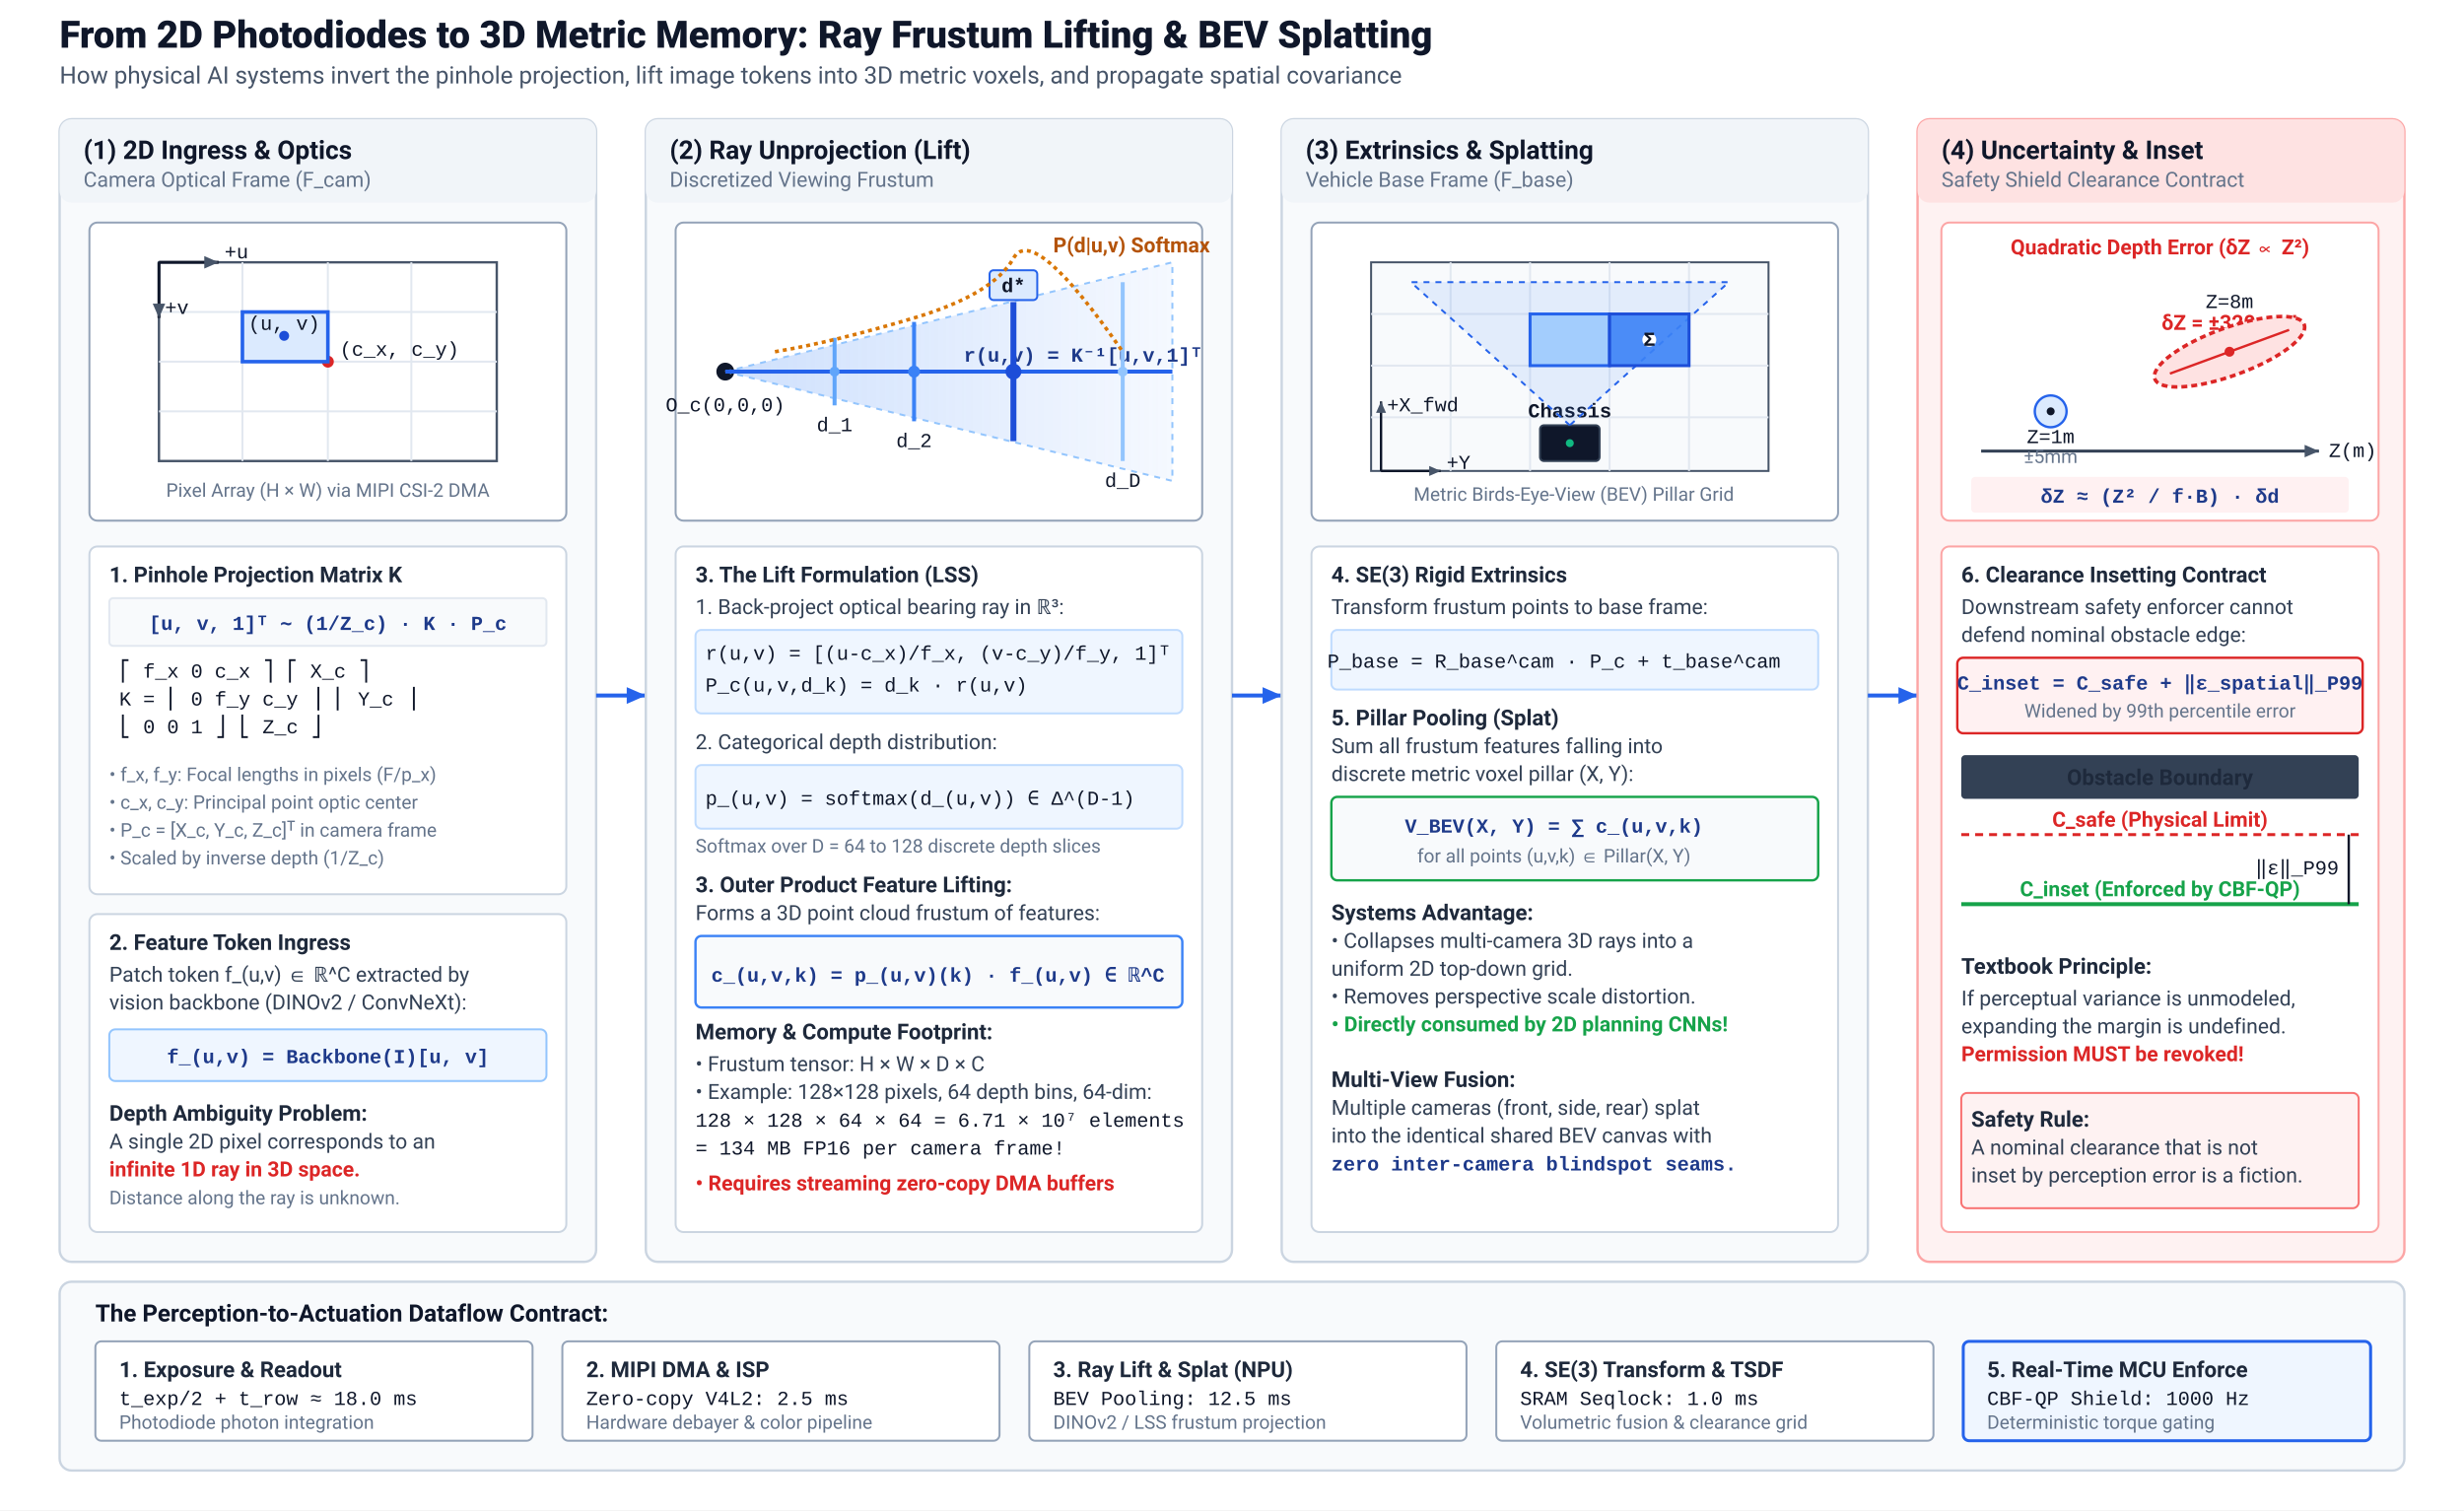
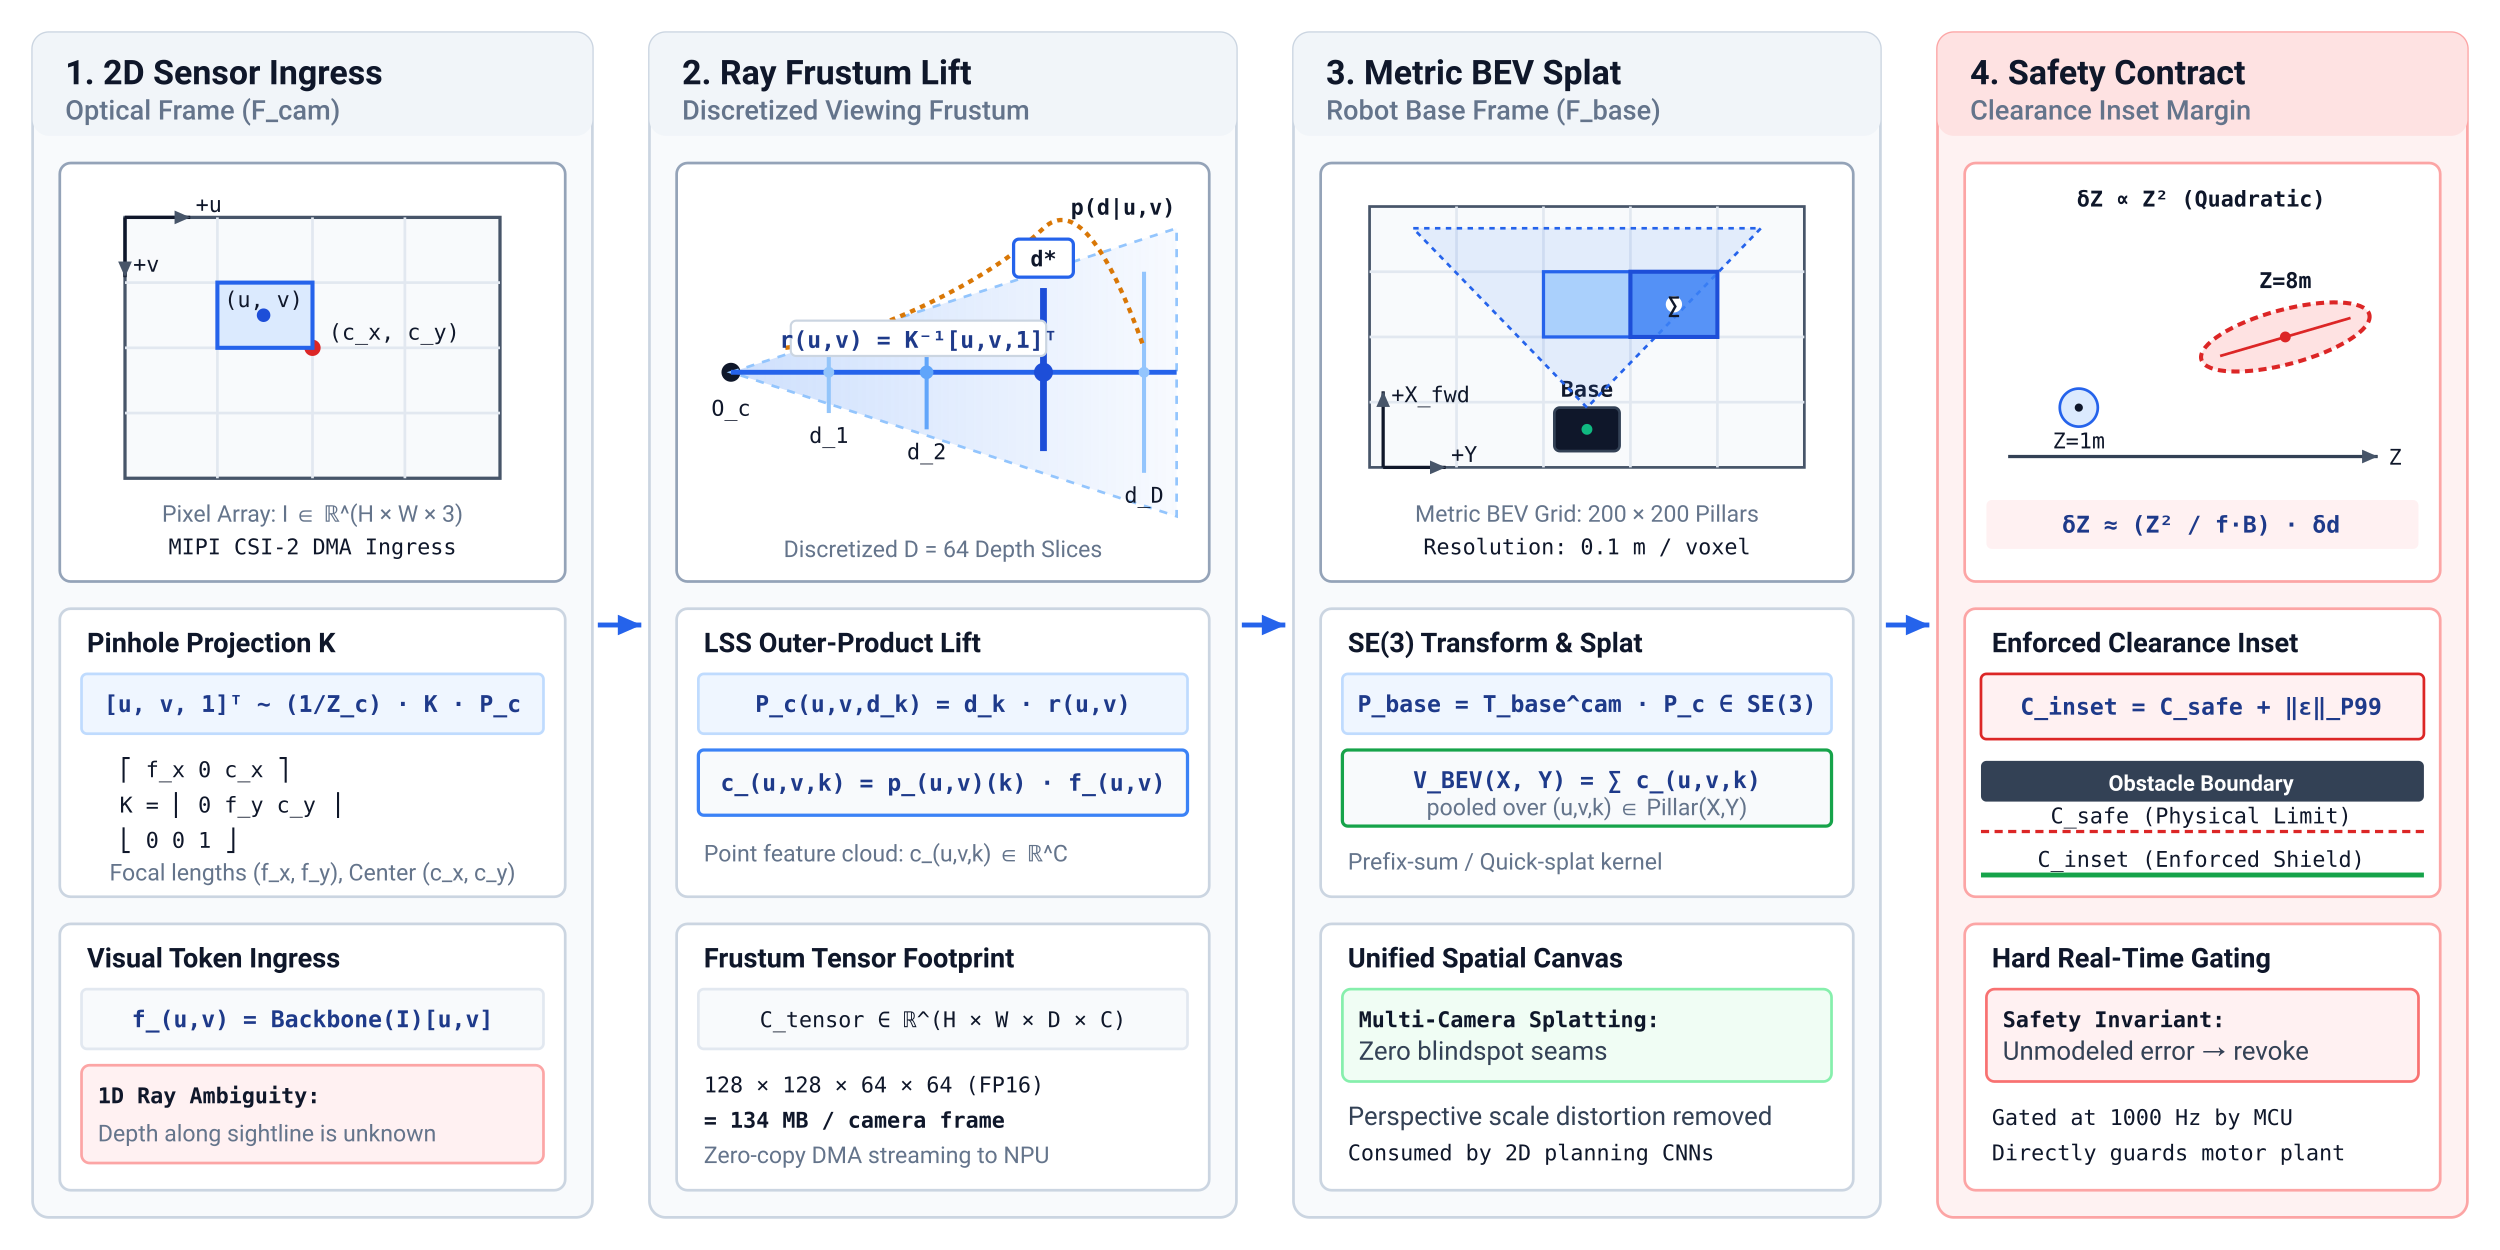
- <svg xmlns="http://www.w3.org/2000/svg" viewBox="0 0 1240 760" width="100%" height="100%">
+ <svg xmlns="http://www.w3.org/2000/svg" viewBox="0 0 920 460" width="100%" height="100%" font-family="-apple-system, BlinkMacSystemFont, 'Segoe UI', Roboto, Helvetica, Arial, sans-serif">
  <defs>
    <style>
-       text { font-family: -apple-system, BlinkMacSystemFont, "Segoe UI", Roboto, Helvetica, Arial, sans-serif; }
-       .main-title { font-weight: 800; font-size: 19px; fill: #0f172a; }
-       .main-subtitle { font-size: 12px; fill: #475569; }
-       .panel-hdr { font-weight: 700; font-size: 13px; fill: #0f172a; }
-       .panel-sub { font-size: 10.5px; fill: #64748b; }
-       .lbl-bold { font-weight: 700; font-size: 11px; fill: #1e293b; }
-       .lbl-text { font-size: 10.5px; fill: #334155; }
-       .lbl-muted { font-size: 9.5px; fill: #64748b; }
-       .lbl-code { font-family: "SFMono-Regular", Consolas, "Liberation Mono", Menlo, monospace; font-size: 10px; fill: #0f172a; }
-       .lbl-math { font-family: "SFMono-Regular", Consolas, "Liberation Mono", Menlo, monospace; font-size: 10px; font-weight: 600; fill: #1e3a8a; }
-       .lbl-red { font-weight: 700; font-size: 10.5px; fill: #dc2626; }
-       .lbl-green { font-weight: 700; font-size: 10.5px; fill: #16a34a; }
-       .lbl-amber { font-weight: 700; font-size: 10.5px; fill: #b45309; }
-       .contract-hdr { font-weight: 700; font-size: 12px; fill: #0f172a; }
-       .contract-body { font-size: 11px; fill: #334155; }
+       .hdr { font-weight: 700; font-size: 12.5px; fill: #0f172a; }
+       .subhdr { font-size: 10px; fill: #64748b; font-weight: 500; }
+       .lbl { font-size: 9.5px; fill: #334155; }
+       .lbl-bold { font-weight: 600; font-size: 10px; fill: #0f172a; }
+       .lbl-muted { font-size: 8.5px; fill: #64748b; }
+       .code { font-family: "SFMono-Regular", Consolas, Menlo, monospace; font-size: 8px; fill: #0f172a; }
+       .math { font-family: "SFMono-Regular", Consolas, Menlo, monospace; font-size: 8.5px; font-weight: 600; fill: #1e3a8a; }
    </style>
-     <marker id="arrow_blue" viewBox="0 0 10 10" refX="8" refY="5" markerWidth="6" markerHeight="6" orient="auto">
+     <marker id="arr_blue" viewBox="0 0 10 10" refX="8" refY="5" markerWidth="6" markerHeight="6" orient="auto">
      <path d="M 0 1.5 L 8 5 L 0 8.5 z" fill="#2563eb" />
    </marker>
-     <marker id="arrow_slate" viewBox="0 0 10 10" refX="8" refY="5" markerWidth="6" markerHeight="6" orient="auto">
+     <marker id="arr_slate" viewBox="0 0 10 10" refX="8" refY="5" markerWidth="6" markerHeight="6" orient="auto">
      <path d="M 0 1.5 L 8 5 L 0 8.5 z" fill="#475569" />
    </marker>
-     <marker id="arrow_red" viewBox="0 0 10 10" refX="8" refY="5" markerWidth="6" markerHeight="6" orient="auto">
+     <marker id="arr_red" viewBox="0 0 10 10" refX="8" refY="5" markerWidth="6" markerHeight="6" orient="auto">
      <path d="M 0 1.5 L 8 5 L 0 8.5 z" fill="#dc2626" />
-     </marker>
-     <marker id="arrow_emerald" viewBox="0 0 10 10" refX="8" refY="5" markerWidth="6" markerHeight="6" orient="auto">
-       <path d="M 0 1.5 L 8 5 L 0 8.5 z" fill="#16a34a" />
    </marker>
    <linearGradient id="grad_frustum" x1="0%" y1="0%" x2="100%" y2="0%">
      <stop offset="0%" stop-color="#3b82f6" stop-opacity="0.25" />
-       <stop offset="100%" stop-color="#3b82f6" stop-opacity="0.05" />
-     </linearGradient>
-     <linearGradient id="grad_depth" x1="0%" y1="0%" x2="100%" y2="0%">
-       <stop offset="0%" stop-color="#93c5fd" />
-       <stop offset="50%" stop-color="#3b82f6" />
-       <stop offset="100%" stop-color="#1d4ed8" />
+       <stop offset="100%" stop-color="#3b82f6" stop-opacity="0.04" />
    </linearGradient>
  </defs>
  <rect width="100%" height="100%" fill="#ffffff" />
-   <g transform="translate(30, 24)">
-     <text x="0" y="0" class="main-title">From 2D Photodiodes to 3D Metric Memory: Ray Frustum Lifting &amp; BEV Splatting</text>
-     <text x="0" y="18" class="main-subtitle">How physical AI systems invert the pinhole projection, lift image tokens into 3D metric voxels, and propagate spatial covariance</text>
-   </g>
-   <g transform="translate(30, 60)">
-     <rect x="0" y="0" width="270" height="575" rx="6" fill="#f8fafc" stroke="#cbd5e1" stroke-width="1.2" />
-     <rect x="0" y="0" width="270" height="42" rx="6" fill="#f1f5f9" />
-     <text x="12" y="20" class="panel-hdr">(1) 2D Ingress &amp; Optics</text>
-     <text x="12" y="34" class="panel-sub">Camera Optical Frame (F_cam)</text>
-     <g transform="translate(15, 52)">
-       <rect x="0" y="0" width="240" height="150" rx="4" fill="#ffffff" stroke="#94a3b8" stroke-width="1" />
-       <rect x="35" y="20" width="170" height="100" fill="#ffffff" stroke="#475569" stroke-width="1.2" />
-       <line x1="35" y1="45" x2="205" y2="45" stroke="#e2e8f0" stroke-width="1" />
-       <line x1="35" y1="70" x2="205" y2="70" stroke="#e2e8f0" stroke-width="1" />
-       <line x1="35" y1="95" x2="205" y2="95" stroke="#e2e8f0" stroke-width="1" />
-       <line x1="77" y1="20" x2="77" y2="120" stroke="#e2e8f0" stroke-width="1" />
-       <line x1="120" y1="20" x2="120" y2="120" stroke="#e2e8f0" stroke-width="1" />
-       <line x1="162" y1="20" x2="162" y2="120" stroke="#e2e8f0" stroke-width="1" />
-       <circle cx="120" cy="70" r="3" fill="#dc2626" />
-       <text x="126" y="67" class="lbl-code" fill="#dc2626">(c_x, c_y)</text>
-       <rect x="77" y="45" width="43" height="25" fill="#dbeafe" stroke="#2563eb" stroke-width="1.8" />
-       <circle cx="98" cy="57" r="2.5" fill="#1d4ed8" />
-       <text x="98" y="54" class="lbl-code" fill="#1d4ed8" text-anchor="middle">(u, v)</text>
-       <line x1="35" y1="20" x2="65" y2="20" stroke="#0f172a" stroke-width="1.5" marker-end="url(#arrow_slate)" />
-       <text x="68" y="18" class="lbl-code">+u</text>
-       <line x1="35" y1="20" x2="35" y2="48" stroke="#0f172a" stroke-width="1.5" marker-end="url(#arrow_slate)" />
-       <text x="38" y="46" class="lbl-code">+v</text>
-       <text x="120" y="138" class="lbl-muted" text-anchor="middle">Pixel Array (H × W) via MIPI CSI-2 DMA</text>
-     </g>
-     <g transform="translate(15, 215)">
-       <rect x="0" y="0" width="240" height="175" rx="4" fill="#ffffff" stroke="#cbd5e1" stroke-width="1" />
-       <text x="10" y="18" class="lbl-bold">1. Pinhole Projection Matrix K</text>
-       <rect x="10" y="26" width="220" height="24" rx="2" fill="#f8fafc" stroke="#e2e8f0" />
-       <text x="120" y="42" class="lbl-math" text-anchor="middle">[u, v, 1]ᵀ ∼ (1/Z_c) · K · P_c</text>
-       <text x="15" y="66" class="lbl-code">    ⎡ f_x   0   c_x ⎤ ⎡ X_c ⎤</text>
-       <text x="15" y="80" class="lbl-code">K = ⎢  0   f_y  c_y ⎥ ⎢ Y_c ⎥</text>
-       <text x="15" y="94" class="lbl-code">    ⎣  0    0    1  ⎦ ⎣ Z_c ⎦</text>
-       <text x="10" y="118" class="lbl-muted">• f_x, f_y: Focal lengths in pixels (F/p_x)</text>
-       <text x="10" y="132" class="lbl-muted">• c_x, c_y: Principal point optic center</text>
-       <text x="10" y="146" class="lbl-muted">• P_c = [X_c, Y_c, Z_c]ᵀ in camera frame</text>
-       <text x="10" y="160" class="lbl-muted">• Scaled by inverse depth (1/Z_c)</text>
-     </g>
-     <g transform="translate(15, 400)">
-       <rect x="0" y="0" width="240" height="160" rx="4" fill="#ffffff" stroke="#cbd5e1" stroke-width="1" />
-       <text x="10" y="18" class="lbl-bold">2. Feature Token Ingress</text>
-       <text x="10" y="34" class="lbl-text">Patch token f_(u,v) ∈ ℝ^C extracted by</text>
-       <text x="10" y="48" class="lbl-text">vision backbone (DINOv2 / ConvNeXt):</text>
-       <rect x="10" y="58" width="220" height="26" rx="3" fill="#eff6ff" stroke="#93c5fd" stroke-width="1" />
-       <text x="120" y="75" class="lbl-math" text-anchor="middle">f_(u,v) = Backbone(I)[u, v]</text>
-       <text x="10" y="104" class="lbl-bold">Depth Ambiguity Problem:</text>
-       <text x="10" y="118" class="lbl-text">A single 2D pixel corresponds to an</text>
-       <text x="10" y="132" class="lbl-red">infinite 1D ray in 3D space.</text>
-       <text x="10" y="146" class="lbl-muted">Distance along the ray is unknown.</text>
-     </g>
-   </g>
-   <line x1="300" y1="350" x2="325" y2="350" stroke="#2563eb" stroke-width="2" marker-end="url(#arrow_blue)" />
-   <g transform="translate(325, 60)">
-     <rect x="0" y="0" width="295" height="575" rx="6" fill="#f8fafc" stroke="#cbd5e1" stroke-width="1.2" />
-     <rect x="0" y="0" width="295" height="42" rx="6" fill="#f1f5f9" />
-     <text x="12" y="20" class="panel-hdr">(2) Ray Unprojection (Lift)</text>
-     <text x="12" y="34" class="panel-sub">Discretized Viewing Frustum</text>
-     <g transform="translate(15, 52)">
-       <rect x="0" y="0" width="265" height="150" rx="4" fill="#ffffff" stroke="#94a3b8" stroke-width="1" />
-       <circle cx="25" cy="75" r="4.5" fill="#0f172a" />
-       <text x="25" y="95" class="lbl-code" text-anchor="middle">O_c(0,0,0)</text>
-       <polygon points="25,75 250,20 250,130" fill="url(#grad_frustum)" stroke="#93c5fd" stroke-width="1" stroke-dasharray="3,3" />
-       <line x1="25" y1="75" x2="250" y2="75" stroke="#2563eb" stroke-width="2" />
-       <text x="145" y="70" class="lbl-math" font-size="9px">r(u,v) = K⁻¹[u,v,1]ᵀ</text>
-       <g transform="translate(0, 0)">
-         <line x1="80" y1="58" x2="80" y2="92" stroke="#60a5fa" stroke-width="2" />
-         <text x="80" y="105" class="lbl-code" text-anchor="middle">d_1</text>
-         <circle cx="80" cy="75" r="2.5" fill="#60a5fa" />
-         <line x1="120" y1="50" x2="120" y2="100" stroke="#3b82f6" stroke-width="2" />
-         <text x="120" y="113" class="lbl-code" text-anchor="middle">d_2</text>
-         <circle cx="120" cy="75" r="3" fill="#3b82f6" />
-         <line x1="170" y1="40" x2="170" y2="110" stroke="#1d4ed8" stroke-width="3" />
-         <rect x="158" y="24" width="24" height="15" rx="2" fill="#dbeafe" stroke="#2563eb" stroke-width="1" />
-         <text x="170" y="35" class="lbl-code" fill="#1d4ed8" font-weight="700" text-anchor="middle">d*</text>
-         <circle cx="170" cy="75" r="4" fill="#1d4ed8" />
-         <line x1="225" y1="30" x2="225" y2="120" stroke="#93c5fd" stroke-width="2" />
-         <text x="225" y="133" class="lbl-code" text-anchor="middle">d_D</text>
-         <circle cx="225" cy="75" r="2.5" fill="#93c5fd" />
-       </g>
-       <path d="M 50,65 Q 80,60 120,48 T 170,18 T 225,65" fill="none" stroke="#d97706" stroke-width="1.8" stroke-dasharray="2,2" />
-       <text x="190" y="15" class="lbl-amber">P(d|u,v) Softmax</text>
-     </g>
-     <g transform="translate(15, 215)">
-       <rect x="0" y="0" width="265" height="345" rx="4" fill="#ffffff" stroke="#cbd5e1" stroke-width="1" />
-       <text x="10" y="18" class="lbl-bold">3. The Lift Formulation (LSS)</text>
-       <text x="10" y="34" class="lbl-text">1. Back-project optical bearing ray in ℝ³:</text>
-       <rect x="10" y="42" width="245" height="42" rx="3" fill="#eff6ff" stroke="#bfdbfe" stroke-width="1" />
-       <text x="15" y="57" class="lbl-code">r(u,v) = [(u-c_x)/f_x, (v-c_y)/f_y, 1]ᵀ</text>
-       <text x="15" y="73" class="lbl-code">P_c(u,v,d_k) = d_k · r(u,v)</text>
-       <text x="10" y="102" class="lbl-text">2. Categorical depth distribution:</text>
-       <rect x="10" y="110" width="245" height="32" rx="3" fill="#eff6ff" stroke="#bfdbfe" stroke-width="1" />
-       <text x="15" y="130" class="lbl-code">p_(u,v) = softmax(d_(u,v)) ∈ Δ^(D-1)</text>
-       <text x="10" y="154" class="lbl-muted">Softmax over D = 64 to 128 discrete depth slices</text>
-       <text x="10" y="174" class="lbl-bold">3. Outer Product Feature Lifting:</text>
-       <text x="10" y="188" class="lbl-text">Forms a 3D point cloud frustum of features:</text>
-       <rect x="10" y="196" width="245" height="36" rx="3" fill="#f8fafc" stroke="#3b82f6" stroke-width="1.2" />
-       <text x="132" y="219" class="lbl-math" font-size="9.5px" text-anchor="middle">c_(u,v,k) = p_(u,v)(k) · f_(u,v) ∈ ℝ^C</text>
-       <text x="10" y="248" class="lbl-bold">Memory &amp; Compute Footprint:</text>
-       <text x="10" y="264" class="lbl-text">• Frustum tensor: H × W × D × C</text>
-       <text x="10" y="278" class="lbl-text">• Example: 128×128 pixels, 64 depth bins, 64-dim:</text>
-       <text x="10" y="292" class="lbl-code">  128 × 128 × 64 × 64 = 6.71 × 10⁷ elements</text>
-       <text x="10" y="306" class="lbl-code">  = 134 MB FP16 per camera frame!</text>
-       <text x="10" y="324" class="lbl-red">• Requires streaming zero-copy DMA buffers</text>
-     </g>
-   </g>
-   <line x1="620" y1="350" x2="645" y2="350" stroke="#2563eb" stroke-width="2" marker-end="url(#arrow_blue)" />
-   <g transform="translate(645, 60)">
-     <rect x="0" y="0" width="295" height="575" rx="6" fill="#f8fafc" stroke="#cbd5e1" stroke-width="1.2" />
-     <rect x="0" y="0" width="295" height="42" rx="6" fill="#f1f5f9" />
-     <text x="12" y="20" class="panel-hdr">(3) Extrinsics &amp; Splatting</text>
-     <text x="12" y="34" class="panel-sub">Vehicle Base Frame (F_base)</text>
-     <g transform="translate(15, 52)">
-       <rect x="0" y="0" width="265" height="150" rx="4" fill="#ffffff" stroke="#94a3b8" stroke-width="1" />
-       <g transform="translate(30, 20)">
-         <rect x="0" y="0" width="200" height="105" fill="#f8fafc" stroke="#475569" stroke-width="1" />
-         <line x1="0" y1="26" x2="200" y2="26" stroke="#e2e8f0" stroke-width="1" />
-         <line x1="0" y1="52" x2="200" y2="52" stroke="#e2e8f0" stroke-width="1" />
-         <line x1="0" y1="78" x2="200" y2="78" stroke="#e2e8f0" stroke-width="1" />
-         <line x1="40" y1="0" x2="40" y2="105" stroke="#e2e8f0" stroke-width="1" />
-         <line x1="80" y1="0" x2="80" y2="105" stroke="#e2e8f0" stroke-width="1" />
-         <line x1="120" y1="0" x2="120" y2="105" stroke="#e2e8f0" stroke-width="1" />
-         <line x1="160" y1="0" x2="160" y2="105" stroke="#e2e8f0" stroke-width="1" />
-         <rect x="85" y="82" width="30" height="18" rx="2" fill="#0f172a" stroke="#334155" />
-         <circle cx="100" cy="91" r="2" fill="#10b981" />
-         <text x="100" y="78" class="lbl-code" fill="#0f172a" font-weight="700" text-anchor="middle">Chassis</text>
-         <path d="M 100,82 L 20,10 L 180,10 Z" fill="#3b82f6" fill-opacity="0.12" stroke="#2563eb" stroke-width="1" stroke-dasharray="3,3" />
-         <rect x="80" y="26" width="40" height="26" fill="#93c5fd" fill-opacity="0.8" stroke="#2563eb" stroke-width="1.5" />
-         <rect x="120" y="26" width="40" height="26" fill="#3b82f6" fill-opacity="0.9" stroke="#1d4ed8" stroke-width="1.5" />
-         <circle cx="140" cy="39" r="3.5" fill="#ffffff" />
-         <text x="140" y="42" class="lbl-code" fill="#1e3a8a" font-weight="700" text-anchor="middle">Σ</text>
-         <line x1="5" y1="105" x2="5" y2="70" stroke="#0f172a" stroke-width="1.2" marker-end="url(#arrow_slate)" />
-         <text x="8" y="75" class="lbl-code" font-size="8.5px">+X_fwd</text>
-         <line x1="5" y1="105" x2="35" y2="105" stroke="#0f172a" stroke-width="1.2" marker-end="url(#arrow_slate)" />
-         <text x="38" y="104" class="lbl-code" font-size="8.5px">+Y</text>
-       </g>
-       <text x="132" y="140" class="lbl-muted" text-anchor="middle">Metric Birds-Eye-View (BEV) Pillar Grid</text>
-     </g>
-     <g transform="translate(15, 215)">
-       <rect x="0" y="0" width="265" height="345" rx="4" fill="#ffffff" stroke="#cbd5e1" stroke-width="1" />
-       <text x="10" y="18" class="lbl-bold">4. SE(3) Rigid Extrinsics</text>
-       <text x="10" y="34" class="lbl-text">Transform frustum points to base frame:</text>
-       <rect x="10" y="42" width="245" height="30" rx="3" fill="#eff6ff" stroke="#bfdbfe" stroke-width="1" />
-       <text x="122" y="61" class="lbl-code" font-size="9.5px" text-anchor="middle">P_base = R_base^cam · P_c + t_base^cam</text>
-       <text x="10" y="90" class="lbl-bold">5. Pillar Pooling (Splat)</text>
-       <text x="10" y="104" class="lbl-text">Sum all frustum features falling into</text>
-       <text x="10" y="118" class="lbl-text">discrete metric voxel pillar (X, Y):</text>
-       <rect x="10" y="126" width="245" height="42" rx="3" fill="#f8fafc" stroke="#16a34a" stroke-width="1.2" />
-       <text x="122" y="144" class="lbl-math" fill="#15803d" text-anchor="middle">V_BEV(X, Y) = ∑ c_(u,v,k)</text>
-       <text x="122" y="159" class="lbl-muted" text-anchor="middle">for all points (u,v,k) ∈ Pillar(X, Y)</text>
-       <text x="10" y="188" class="lbl-bold">Systems Advantage:</text>
-       <text x="10" y="202" class="lbl-text">• Collapses multi-camera 3D rays into a</text>
-       <text x="10" y="216" class="lbl-text">  uniform 2D top-down grid.</text>
-       <text x="10" y="230" class="lbl-text">• Removes perspective scale distortion.</text>
-       <text x="10" y="244" class="lbl-green">• Directly consumed by 2D planning CNNs!</text>
-       <text x="10" y="272" class="lbl-bold">Multi-View Fusion:</text>
-       <text x="10" y="286" class="lbl-text">Multiple cameras (front, side, rear) splat</text>
-       <text x="10" y="300" class="lbl-text">into the identical shared BEV canvas with</text>
-       <text x="10" y="314" class="lbl-math">zero inter-camera blindspot seams.</text>
-     </g>
-   </g>
-   <line x1="940" y1="350" x2="965" y2="350" stroke="#2563eb" stroke-width="2" marker-end="url(#arrow_blue)" />
-   <g transform="translate(965, 60)">
-     <rect x="0" y="0" width="245" height="575" rx="6" fill="#fef2f2" stroke="#fca5a5" stroke-width="1.2" />
-     <rect x="0" y="0" width="245" height="42" rx="6" fill="#fee2e2" />
-     <text x="12" y="20" class="panel-hdr" fill="#991b1b">(4) Uncertainty &amp; Inset</text>
-     <text x="12" y="34" class="panel-sub" fill="#b91c1c">Safety Shield Clearance Contract</text>
-     <g transform="translate(12, 52)">
-       <rect x="0" y="0" width="220" height="150" rx="4" fill="#ffffff" stroke="#fca5a5" stroke-width="1" />
-       <text x="110" y="16" class="lbl-red" text-anchor="middle">Quadratic Depth Error (δZ ∝ Z²)</text>
-       <line x1="20" y1="115" x2="190" y2="115" stroke="#334155" stroke-width="1.5" marker-end="url(#arrow_slate)" />
-       <text x="195" y="118" class="lbl-code">Z(m)</text>
-       <g transform="translate(55, 95)">
-         <ellipse cx="0" cy="0" rx="8" ry="8" fill="#dbeafe" stroke="#2563eb" stroke-width="1.2" />
-         <circle cx="0" cy="0" r="2" fill="#0f172a" />
-         <text x="0" y="16" class="lbl-code" text-anchor="middle">Z=1m</text>
-         <text x="0" y="26" class="lbl-muted" text-anchor="middle">±5mm</text>
-       </g>
-       <g transform="translate(145, 65)">
-         <text x="0" y="-22" class="lbl-code" fill="#dc2626" text-anchor="middle">Z=8m</text>
-         <text x="0" y="-11" class="lbl-red" font-size="9px" text-anchor="middle">δZ = ±320mm!</text>
-         <ellipse cx="0" cy="0" rx="40" ry="12" transform="rotate(-20)" fill="#fee2e2" stroke="#dc2626" stroke-width="1.8" stroke-dasharray="3,2" />
-         <circle cx="0" cy="0" r="2.5" fill="#dc2626" />
-         <line x1="-30" y1="11" x2="30" y2="-11" stroke="#dc2626" stroke-width="1.2" />
-       </g>
-       <rect x="15" y="128" width="190" height="18" rx="2" fill="#fff1f2" />
-       <text x="110" y="141" class="lbl-math" fill="#dc2626" font-size="9.5px" text-anchor="middle">δZ ≈ (Z² / f·B) · δd</text>
-     </g>
-     <g transform="translate(12, 215)">
-       <rect x="0" y="0" width="220" height="345" rx="4" fill="#ffffff" stroke="#fca5a5" stroke-width="1" />
-       <text x="10" y="18" class="lbl-bold" fill="#991b1b">6. Clearance Insetting Contract</text>
-       <text x="10" y="34" class="lbl-text">Downstream safety enforcer cannot</text>
-       <text x="10" y="48" class="lbl-text">defend nominal obstacle edge:</text>
-       <rect x="8" y="56" width="204" height="38" rx="3" fill="#fff1f2" stroke="#dc2626" stroke-width="1.2" />
-       <text x="110" y="72" class="lbl-math" fill="#b91c1c" font-size="8.8px" text-anchor="middle">C_inset = C_safe + ‖ε_spatial‖_P99</text>
-       <text x="110" y="86" class="lbl-muted" text-anchor="middle">Widened by 99th percentile error</text>
-       <g transform="translate(10, 105)">
-         <rect x="0" y="0" width="200" height="22" fill="#334155" rx="2" />
-         <text x="100" y="15" class="lbl-bold" fill="#ffffff" font-size="10.5px" text-anchor="middle">Obstacle Boundary</text>
-         <line x1="0" y1="40" x2="200" y2="40" stroke="#dc2626" stroke-width="1.5" stroke-dasharray="4,3" />
-         <text x="100" y="36" class="lbl-red" font-size="9.5px" text-anchor="middle">C_safe (Physical Limit)</text>
-         <line x1="0" y1="75" x2="200" y2="75" stroke="#16a34a" stroke-width="2" />
-         <text x="100" y="71" class="lbl-green" font-size="9.5px" text-anchor="middle">C_inset (Enforced by CBF-QP)</text>
-         <line x1="195" y1="40" x2="195" y2="75" stroke="#0f172a" stroke-width="1.2" />
-         <text x="190" y="60" class="lbl-code" font-size="9px" text-anchor="end">‖ε‖_P99</text>
-       </g>
-       <text x="10" y="215" class="lbl-bold">Textbook Principle:</text>
-       <text x="10" y="231" class="lbl-text">If perceptual variance is unmodeled,</text>
-       <text x="10" y="245" class="lbl-text">expanding the margin is undefined.</text>
-       <text x="10" y="259" class="lbl-red">Permission MUST be revoked!</text>
-       <rect x="10" y="275" width="200" height="58" rx="3" fill="#fef2f2" stroke="#f87171" />
-       <text x="15" y="292" class="lbl-bold" fill="#991b1b">Safety Rule:</text>
-       <text x="15" y="306" class="lbl-text">A nominal clearance that is not</text>
-       <text x="15" y="320" class="lbl-text">inset by perception error is a fiction.</text>
-     </g>
-   </g>
-   <g transform="translate(30, 645)">
-     <rect x="0" y="0" width="1180" height="95" rx="6" fill="#f8fafc" stroke="#cbd5e1" stroke-width="1.2" />
-     <text x="18" y="20" class="contract-hdr">The Perception-to-Actuation Dataflow Contract:</text>
-     <g transform="translate(18, 30)">
-       <g transform="translate(0, 0)">
-         <rect x="0" y="0" width="220" height="50" rx="3" fill="#ffffff" stroke="#94a3b8" stroke-width="1" />
-         <text x="12" y="18" class="lbl-bold">1. Exposure &amp; Readout</text>
-         <text x="12" y="32" class="lbl-code">t_exp/2 + t_row ≈ 18.0 ms</text>
-         <text x="12" y="44" class="lbl-muted">Photodiode photon integration</text>
-       </g>
-       <g transform="translate(235, 0)">
-         <rect x="0" y="0" width="220" height="50" rx="3" fill="#ffffff" stroke="#94a3b8" stroke-width="1" />
-         <text x="12" y="18" class="lbl-bold">2. MIPI DMA &amp; ISP</text>
-         <text x="12" y="32" class="lbl-code">Zero-copy V4L2: 2.5 ms</text>
-         <text x="12" y="44" class="lbl-muted">Hardware debayer &amp; color pipeline</text>
-       </g>
-       <g transform="translate(470, 0)">
-         <rect x="0" y="0" width="220" height="50" rx="3" fill="#ffffff" stroke="#94a3b8" stroke-width="1" />
-         <text x="12" y="18" class="lbl-bold">3. Ray Lift &amp; Splat (NPU)</text>
-         <text x="12" y="32" class="lbl-code">BEV Pooling: 12.5 ms</text>
-         <text x="12" y="44" class="lbl-muted">DINOv2 / LSS frustum projection</text>
-       </g>
-       <g transform="translate(705, 0)">
-         <rect x="0" y="0" width="220" height="50" rx="3" fill="#ffffff" stroke="#94a3b8" stroke-width="1" />
-         <text x="12" y="18" class="lbl-bold">4. SE(3) Transform &amp; TSDF</text>
-         <text x="12" y="32" class="lbl-code">SRAM Seqlock: 1.0 ms</text>
-         <text x="12" y="44" class="lbl-muted">Volumetric fusion &amp; clearance grid</text>
-       </g>
-       <g transform="translate(940, 0)">
-         <rect x="0" y="0" width="205" height="50" rx="3" fill="#eff6ff" stroke="#2563eb" stroke-width="1.5" />
-         <text x="12" y="18" class="lbl-bold" fill="#1e3a8a">5. Real-Time MCU Enforce</text>
-         <text x="12" y="32" class="lbl-code" fill="#1d4ed8">CBF-QP Shield: 1000 Hz</text>
-         <text x="12" y="44" class="lbl-muted">Deterministic torque gating</text>
-       </g>
+   <g transform="translate(12, 12)">
+     <rect x="0" y="0" width="206" height="436" rx="6" fill="#f8fafc" stroke="#cbd5e1" stroke-width="1" />
+     <rect x="0" y="0" width="206" height="38" rx="6" fill="#f1f5f9" />
+     <text x="12" y="19" class="hdr">1. 2D Sensor Ingress</text>
+     <text x="12" y="32" class="subhdr">Optical Frame (F_cam)</text>
+     <g transform="translate(10, 48)">
+       <rect x="0" y="0" width="186" height="154" rx="4" fill="#ffffff" stroke="#94a3b8" stroke-width="1" />
+       <rect x="24" y="20" width="138" height="96" fill="#f8fafc" stroke="#475569" stroke-width="1.2" />
+       <line x1="24" y1="44" x2="162" y2="44" stroke="#e2e8f0" stroke-width="1" />
+       <line x1="24" y1="68" x2="162" y2="68" stroke="#e2e8f0" stroke-width="1" />
+       <line x1="24" y1="92" x2="162" y2="92" stroke="#e2e8f0" stroke-width="1" />
+       <line x1="58" y1="20" x2="58" y2="116" stroke="#e2e8f0" stroke-width="1" />
+       <line x1="93" y1="20" x2="93" y2="116" stroke="#e2e8f0" stroke-width="1" />
+       <line x1="127" y1="20" x2="127" y2="116" stroke="#e2e8f0" stroke-width="1" />
+       <circle cx="93" cy="68" r="3" fill="#dc2626" />
+       <text x="99" y="65" class="code" fill="#dc2626" font-size="8px">(c_x, c_y)</text>
+       <rect x="58" y="44" width="35" height="24" fill="#dbeafe" stroke="#2563eb" stroke-width="1.5" />
+       <circle cx="75" cy="56" r="2.5" fill="#1d4ed8" />
+       <text x="75" y="53" class="code" fill="#1d4ed8" font-size="8px" text-anchor="middle">(u, v)</text>
+       <line x1="24" y1="20" x2="48" y2="20" stroke="#0f172a" stroke-width="1.2" marker-end="url(#arr_slate)" />
+       <text x="50" y="18" class="code" font-size="7.5px">+u</text>
+       <line x1="24" y1="20" x2="24" y2="42" stroke="#0f172a" stroke-width="1.2" marker-end="url(#arr_slate)" />
+       <text x="27" y="40" class="code" font-size="7.5px">+v</text>
+       <text x="93" y="132" class="lbl-muted" text-anchor="middle">Pixel Array: I ∈ ℝ^(H × W × 3)</text>
+       <text x="93" y="144" class="code" fill="#64748b" font-size="7.5px" text-anchor="middle">MIPI CSI-2 DMA Ingress</text>
+     </g>
+     <g transform="translate(10, 212)">
+       <rect x="0" y="0" width="186" height="106" rx="4" fill="#ffffff" stroke="#cbd5e1" stroke-width="1" />
+       <text x="10" y="16" class="lbl-bold">Pinhole Projection K</text>
+       <rect x="8" y="24" width="170" height="22" rx="2" fill="#eff6ff" stroke="#bfdbfe" />
+       <text x="93" y="38" class="math" font-size="8px" text-anchor="middle">[u, v, 1]ᵀ ∼ (1/Z_c) · K · P_c</text>
+       <text x="22" y="62" class="code" font-size="8px">    ⎡ f_x   0   c_x ⎤</text>
+       <text x="22" y="75" class="code" font-size="8px">K = ⎢  0   f_y  c_y ⎥</text>
+       <text x="22" y="88" class="code" font-size="8px">    ⎣  0    0    1  ⎦</text>
+       <text x="93" y="100" class="lbl-muted" text-anchor="middle">Focal lengths (f_x, f_y), Center (c_x, c_y)</text>
+     </g>
+     <g transform="translate(10, 328)">
+       <rect x="0" y="0" width="186" height="98" rx="4" fill="#ffffff" stroke="#cbd5e1" stroke-width="1" />
+       <text x="10" y="16" class="lbl-bold">Visual Token Ingress</text>
+       <rect x="8" y="24" width="170" height="22" rx="2" fill="#f8fafc" stroke="#e2e8f0" />
+       <text x="93" y="38" class="math" font-size="8px" text-anchor="middle">f_(u,v) = Backbone(I)[u,v]</text>
+       <rect x="8" y="52" width="170" height="36" rx="3" fill="#fff1f2" stroke="#fca5a5" />
+       <text x="14" y="66" class="code" fill="#dc2626" font-weight="700">1D Ray Ambiguity:</text>
+       <text x="14" y="80" class="lbl-muted">Depth along sightline is unknown</text>
+     </g>
+   </g>
+   <line x1="220" y1="230" x2="236" y2="230" stroke="#2563eb" stroke-width="1.8" marker-end="url(#arr_blue)" />
+   <g transform="translate(239, 12)">
+     <rect x="0" y="0" width="216" height="436" rx="6" fill="#f8fafc" stroke="#cbd5e1" stroke-width="1" />
+     <rect x="0" y="0" width="216" height="38" rx="6" fill="#f1f5f9" />
+     <text x="12" y="19" class="hdr">2. Ray Frustum Lift</text>
+     <text x="12" y="32" class="subhdr">Discretized Viewing Frustum</text>
+     <g transform="translate(10, 48)">
+       <rect x="0" y="0" width="196" height="154" rx="4" fill="#ffffff" stroke="#94a3b8" stroke-width="1" />
+       <circle cx="20" cy="77" r="3.5" fill="#0f172a" />
+       <text x="20" y="93" class="code" font-size="7.5px" text-anchor="middle">O_c</text>
+       <polygon points="20,77 184,24 184,130" fill="url(#grad_frustum)" stroke="#93c5fd" stroke-width="1" stroke-dasharray="3,3" />
+       <line x1="20" y1="77" x2="184" y2="77" stroke="#2563eb" stroke-width="1.8" />
+       <line x1="56" y1="68" x2="56" y2="92" stroke="#93c5fa" stroke-width="1.5" />
+       <text x="56" y="103" class="code" font-size="7.5px" text-anchor="middle">d_1</text>
+       <circle cx="56" cy="77" r="2" fill="#93c5fa" />
+       <line x1="92" y1="62" x2="92" y2="98" stroke="#60a5fa" stroke-width="1.5" />
+       <text x="92" y="109" class="code" font-size="7.5px" text-anchor="middle">d_2</text>
+       <circle cx="92" cy="77" r="2.5" fill="#60a5fa" />
+       <line x1="172" y1="40" x2="172" y2="114" stroke="#93c5fd" stroke-width="1.5" />
+       <text x="172" y="125" class="code" font-size="7.5px" text-anchor="middle">d_D</text>
+       <circle cx="172" cy="77" r="2" fill="#93c5fd" />
+       <path d="M 40,68 Q 65,65 92,52 T 135,24 T 172,68" fill="none" stroke="#d97706" stroke-width="1.6" stroke-dasharray="2,2" />
+       <text x="145" y="19" class="code" fill="#d97706" font-size="7.5px" font-weight="700">p(d|u,v)</text>
+       <line x1="135" y1="46" x2="135" y2="106" stroke="#1d4ed8" stroke-width="2.5" />
+       <circle cx="135" cy="77" r="3.5" fill="#1d4ed8" />
+       <rect x="124" y="28" width="22" height="14" rx="2" fill="#ffffff" stroke="#2563eb" stroke-width="1.2" />
+       <text x="135" y="38" class="code" fill="#1d4ed8" font-size="8px" font-weight="700" text-anchor="middle">d*</text>
+       <rect x="42" y="58" width="94" height="13" rx="2" fill="#ffffff" stroke="#cbd5e1" stroke-width="0.8" />
+       <text x="89" y="68" class="math" font-size="7.5px" text-anchor="middle">r(u,v) = K⁻¹[u,v,1]ᵀ</text>
+       <text x="98" y="145" class="lbl-muted" text-anchor="middle">Discretized D = 64 Depth Slices</text>
+     </g>
+     <g transform="translate(10, 212)">
+       <rect x="0" y="0" width="196" height="106" rx="4" fill="#ffffff" stroke="#cbd5e1" stroke-width="1" />
+       <text x="10" y="16" class="lbl-bold">LSS Outer-Product Lift</text>
+       <rect x="8" y="24" width="180" height="22" rx="2" fill="#eff6ff" stroke="#bfdbfe" />
+       <text x="98" y="38" class="math" font-size="7.8px" text-anchor="middle">P_c(u,v,d_k) = d_k · r(u,v)</text>
+       <rect x="8" y="52" width="180" height="24" rx="2" fill="#f8fafc" stroke="#3b82f6" stroke-width="1.2" />
+       <text x="98" y="67" class="math" font-size="7.8px" text-anchor="middle">c_(u,v,k) = p_(u,v)(k) · f_(u,v)</text>
+       <text x="10" y="93" class="lbl-muted">Point feature cloud: c_(u,v,k) ∈ ℝ^C</text>
+     </g>
+     <g transform="translate(10, 328)">
+       <rect x="0" y="0" width="196" height="98" rx="4" fill="#ffffff" stroke="#cbd5e1" stroke-width="1" />
+       <text x="10" y="16" class="lbl-bold">Frustum Tensor Footprint</text>
+       <rect x="8" y="24" width="180" height="22" rx="2" fill="#f8fafc" stroke="#e2e8f0" />
+       <text x="98" y="38" class="code" font-size="7.8px" text-anchor="middle">C_tensor ∈ ℝ^(H × W × D × C)</text>
+       <text x="10" y="62" class="code" font-size="8px">128 × 128 × 64 × 64 (FP16)</text>
+       <text x="10" y="75" class="code" fill="#1e3a8a" font-weight="700" font-size="8px">= 134 MB / camera frame</text>
+       <text x="10" y="88" class="lbl-muted">Zero-copy DMA streaming to NPU</text>
+     </g>
+   </g>
+   <line x1="457" y1="230" x2="473" y2="230" stroke="#2563eb" stroke-width="1.8" marker-end="url(#arr_blue)" />
+   <g transform="translate(476, 12)">
+     <rect x="0" y="0" width="216" height="436" rx="6" fill="#f8fafc" stroke="#cbd5e1" stroke-width="1" />
+     <rect x="0" y="0" width="216" height="38" rx="6" fill="#f1f5f9" />
+     <text x="12" y="19" class="hdr">3. Metric BEV Splat</text>
+     <text x="12" y="32" class="subhdr">Robot Base Frame (F_base)</text>
+     <g transform="translate(10, 48)">
+       <rect x="0" y="0" width="196" height="154" rx="4" fill="#ffffff" stroke="#94a3b8" stroke-width="1" />
+       <g transform="translate(18, 16)">
+         <rect x="0" y="0" width="160" height="96" fill="#f8fafc" stroke="#475569" stroke-width="1" />
+         <line x1="0" y1="24" x2="160" y2="24" stroke="#e2e8f0" stroke-width="1" />
+         <line x1="0" y1="48" x2="160" y2="48" stroke="#e2e8f0" stroke-width="1" />
+         <line x1="0" y1="72" x2="160" y2="72" stroke="#e2e8f0" stroke-width="1" />
+         <line x1="32" y1="0" x2="32" y2="96" stroke="#e2e8f0" stroke-width="1" />
+         <line x1="64" y1="0" x2="64" y2="96" stroke="#e2e8f0" stroke-width="1" />
+         <line x1="96" y1="0" x2="96" y2="96" stroke="#e2e8f0" stroke-width="1" />
+         <line x1="128" y1="0" x2="128" y2="96" stroke="#e2e8f0" stroke-width="1" />
+         <rect x="68" y="74" width="24" height="16" rx="2" fill="#0f172a" stroke="#334155" />
+         <circle cx="80" cy="82" r="2" fill="#10b981" />
+         <text x="80" y="70" class="code" fill="#0f172a" font-size="7.5px" font-weight="700" text-anchor="middle">Base</text>
+         <path d="M 80,74 L 16,8 L 144,8 Z" fill="#3b82f6" fill-opacity="0.12" stroke="#2563eb" stroke-width="1" stroke-dasharray="2,2" />
+         <rect x="64" y="24" width="32" height="24" fill="#93c5fd" fill-opacity="0.7" stroke="#2563eb" stroke-width="1.2" />
+         <rect x="96" y="24" width="32" height="24" fill="#3b82f6" fill-opacity="0.85" stroke="#1d4ed8" stroke-width="1.5" />
+         <circle cx="112" cy="36" r="3" fill="#ffffff" />
+         <text x="112" y="39" class="code" fill="#1e3a8a" font-size="8px" font-weight="700" text-anchor="middle">∑</text>
+         <line x1="5" y1="96" x2="5" y2="68" stroke="#0f172a" stroke-width="1.2" marker-end="url(#arr_slate)" />
+         <text x="8" y="72" class="code" font-size="7.5px">+X_fwd</text>
+         <line x1="5" y1="96" x2="28" y2="96" stroke="#0f172a" stroke-width="1.2" marker-end="url(#arr_slate)" />
+         <text x="30" y="94" class="code" font-size="7.5px">+Y</text>
+       </g>
+       <text x="98" y="132" class="lbl-muted" text-anchor="middle">Metric BEV Grid: 200 × 200 Pillars</text>
+       <text x="98" y="144" class="code" fill="#64748b" font-size="7.5px" text-anchor="middle">Resolution: 0.1 m / voxel</text>
+     </g>
+     <g transform="translate(10, 212)">
+       <rect x="0" y="0" width="196" height="106" rx="4" fill="#ffffff" stroke="#cbd5e1" stroke-width="1" />
+       <text x="10" y="16" class="lbl-bold">SE(3) Transform &amp; Splat</text>
+       <rect x="8" y="24" width="180" height="22" rx="2" fill="#eff6ff" stroke="#bfdbfe" />
+       <text x="98" y="38" class="math" font-size="8px" text-anchor="middle">P_base = T_base^cam · P_c ∈ SE(3)</text>
+       <rect x="8" y="52" width="180" height="28" rx="2" fill="#f8fafc" stroke="#16a34a" stroke-width="1.2" />
+       <text x="98" y="66" class="math" fill="#15803d" font-size="8.5px" text-anchor="middle">V_BEV(X, Y) = ∑ c_(u,v,k)</text>
+       <text x="98" y="76" class="lbl-muted" font-size="7.5px" text-anchor="middle">pooled over (u,v,k) ∈ Pillar(X,Y)</text>
+       <text x="10" y="96" class="lbl-muted">Prefix-sum / Quick-splat kernel</text>
+     </g>
+     <g transform="translate(10, 328)">
+       <rect x="0" y="0" width="196" height="98" rx="4" fill="#ffffff" stroke="#cbd5e1" stroke-width="1" />
+       <text x="10" y="16" class="lbl-bold">Unified Spatial Canvas</text>
+       <rect x="8" y="24" width="180" height="34" rx="3" fill="#f0fdf4" stroke="#86efac" />
+       <text x="14" y="38" class="code" fill="#166534" font-weight="700">Multi-Camera Splatting:</text>
+       <text x="14" y="50" class="lbl" font-size="8.5px" fill="#15803d">Zero blindspot seams</text>
+       <text x="10" y="74" class="lbl" font-size="8.5px">Perspective scale distortion removed</text>
+       <text x="10" y="87" class="code" fill="#64748b" font-size="7.5px">Consumed by 2D planning CNNs</text>
+     </g>
+   </g>
+   <line x1="694" y1="230" x2="710" y2="230" stroke="#2563eb" stroke-width="1.8" marker-end="url(#arr_blue)" />
+   <g transform="translate(713, 12)">
+     <rect x="0" y="0" width="195" height="436" rx="6" fill="#fef2f2" stroke="#fca5a5" stroke-width="1" />
+     <rect x="0" y="0" width="195" height="38" rx="6" fill="#fee2e2" />
+     <text x="12" y="19" class="hdr" fill="#991b1b">4. Safety Contract</text>
+     <text x="12" y="32" class="subhdr" fill="#b91c1c">Clearance Inset Margin</text>
+     <g transform="translate(10, 48)">
+       <rect x="0" y="0" width="175" height="154" rx="4" fill="#ffffff" stroke="#fca5a5" stroke-width="1" />
+       <text x="87" y="16" class="code" fill="#dc2626" font-size="8px" font-weight="700" text-anchor="middle">δZ ∝ Z² (Quadratic)</text>
+       <line x1="16" y1="108" x2="152" y2="108" stroke="#334155" stroke-width="1.2" marker-end="url(#arr_slate)" />
+       <text x="156" y="111" class="code" font-size="7.5px">Z</text>
+       <g transform="translate(42, 90)">
+         <ellipse cx="0" cy="0" rx="7" ry="7" fill="#dbeafe" stroke="#2563eb" stroke-width="1" />
+         <circle cx="0" cy="0" r="1.5" fill="#0f172a" />
+         <text x="0" y="15" class="code" font-size="7px" text-anchor="middle">Z=1m</text>
+       </g>
+       <g transform="translate(118, 64)">
+         <text x="0" y="-18" class="code" fill="#dc2626" font-size="7.5px" font-weight="700" text-anchor="middle">Z=8m</text>
+         <ellipse cx="0" cy="0" rx="32" ry="10" transform="rotate(-15)" fill="#fee2e2" stroke="#dc2626" stroke-width="1.5" stroke-dasharray="3,2" />
+         <circle cx="0" cy="0" r="2" fill="#dc2626" />
+         <line x1="-24" y1="7" x2="24" y2="-7" stroke="#dc2626" stroke-width="1" />
+       </g>
+       <rect x="8" y="124" width="159" height="18" rx="2" fill="#fff1f2" />
+       <text x="87" y="136" class="math" fill="#dc2626" font-size="8px" text-anchor="middle">δZ ≈ (Z² / f·B) · δd</text>
+     </g>
+     <g transform="translate(10, 212)">
+       <rect x="0" y="0" width="175" height="106" rx="4" fill="#ffffff" stroke="#fca5a5" stroke-width="1" />
+       <text x="10" y="16" class="lbl-bold" fill="#991b1b">Enforced Clearance Inset</text>
+       <rect x="6" y="24" width="163" height="24" rx="2" fill="#fff1f2" stroke="#dc2626" stroke-width="1" />
+       <text x="87" y="39" class="math" fill="#b91c1c" font-size="7.6px" text-anchor="middle">C_inset = C_safe + ‖ε‖_P99</text>
+       <g transform="translate(6, 56)">
+         <rect x="0" y="0" width="163" height="15" rx="2" fill="#334155" />
+         <text x="81" y="11" font-size="8px" font-weight="600" text-anchor="middle" fill="#ffffff">Obstacle Boundary</text>
+         <line x1="0" y1="26" x2="163" y2="26" stroke="#dc2626" stroke-width="1.2" stroke-dasharray="3,2" />
+         <text x="81" y="23" class="code" fill="#dc2626" font-size="7px" text-anchor="middle">C_safe (Physical Limit)</text>
+         <line x1="0" y1="42" x2="163" y2="42" stroke="#16a34a" stroke-width="1.8" />
+         <text x="81" y="39" class="code" fill="#16a34a" font-size="7px" text-anchor="middle">C_inset (Enforced Shield)</text>
+       </g>
+     </g>
+     <g transform="translate(10, 328)">
+       <rect x="0" y="0" width="175" height="98" rx="4" fill="#ffffff" stroke="#fca5a5" stroke-width="1" />
+       <text x="10" y="16" class="lbl-bold" fill="#991b1b">Hard Real-Time Gating</text>
+       <rect x="8" y="24" width="159" height="34" rx="3" fill="#fff1f2" stroke="#f87171" />
+       <text x="14" y="38" class="code" fill="#991b1b" font-weight="700">Safety Invariant:</text>
+       <text x="14" y="50" class="lbl" font-size="8px" fill="#b91c1c">Unmodeled error → revoke</text>
+       <text x="10" y="74" class="code" font-size="7.5px" fill="#0f172a">Gated at 1000 Hz by MCU</text>
+       <text x="10" y="87" class="code" font-size="7.5px" fill="#64748b">Directly guards motor plant</text>
    </g>
  </g>
</svg>
